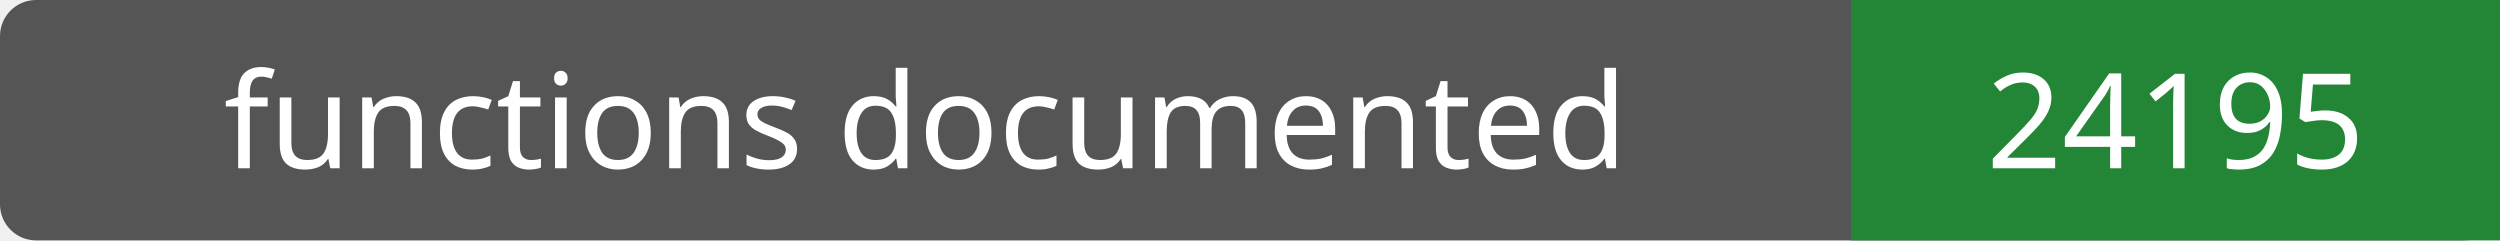
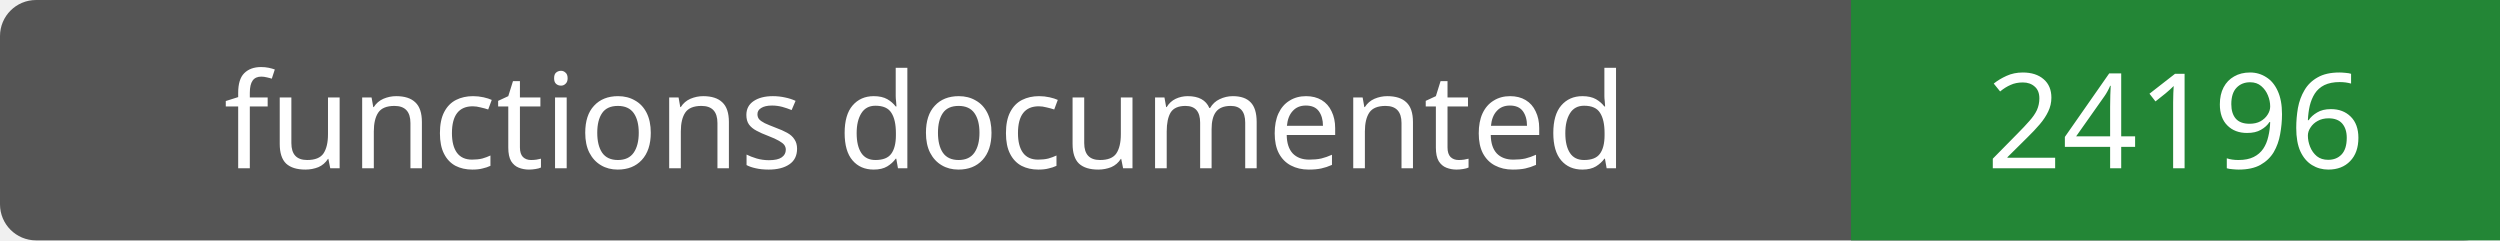
- <svg xmlns="http://www.w3.org/2000/svg" width="208" height="20" role="img" aria-label="functions documented: 24195">
+ <svg xmlns="http://www.w3.org/2000/svg" width="208" height="20" role="img" aria-label="functions documented: 24196">
  <rect width="208" height="20" rx="3" fill="#555" />
  <path fill="#238636" d="M154 0h54v20H154z" />
  <g fill="#fff" text-anchor="middle" font-family="Verdana,sans-serif" font-size="11">
    <text x="77.0" y="14">functions documented</text>
-     <text x="181.0" y="14">24195</text>
+     <text x="181.0" y="14">24196</text>
  </g>
</svg>
